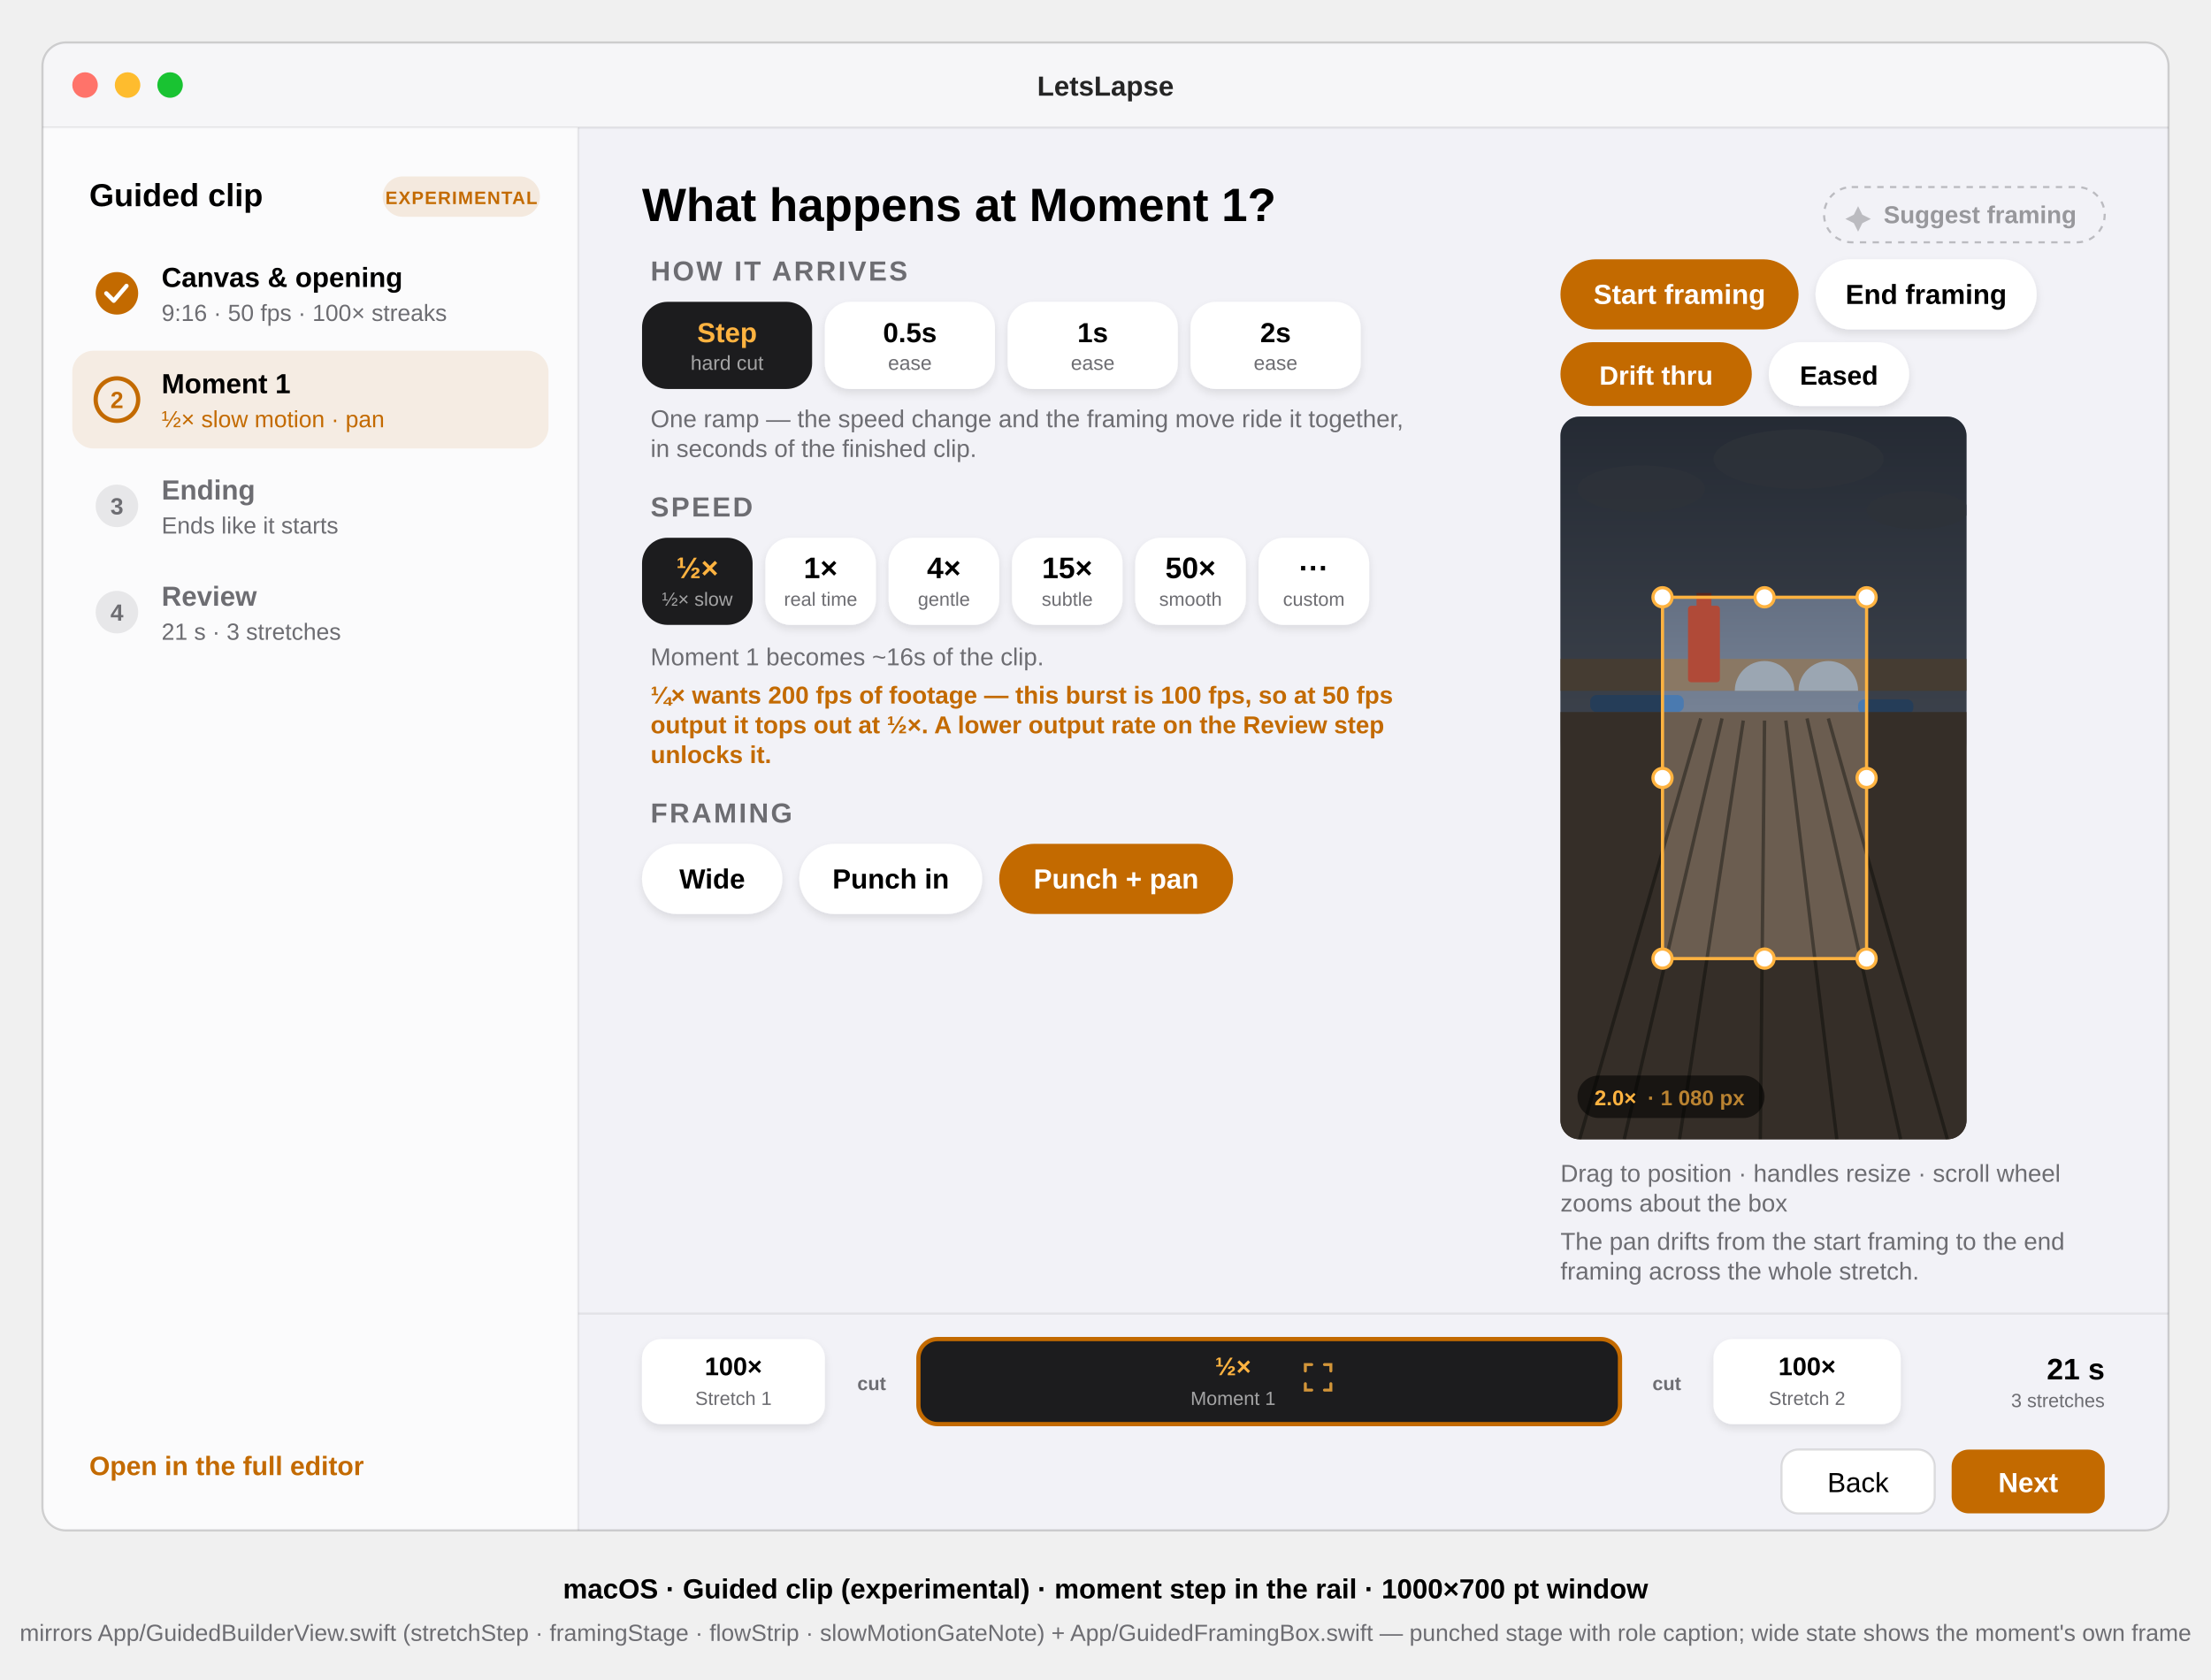
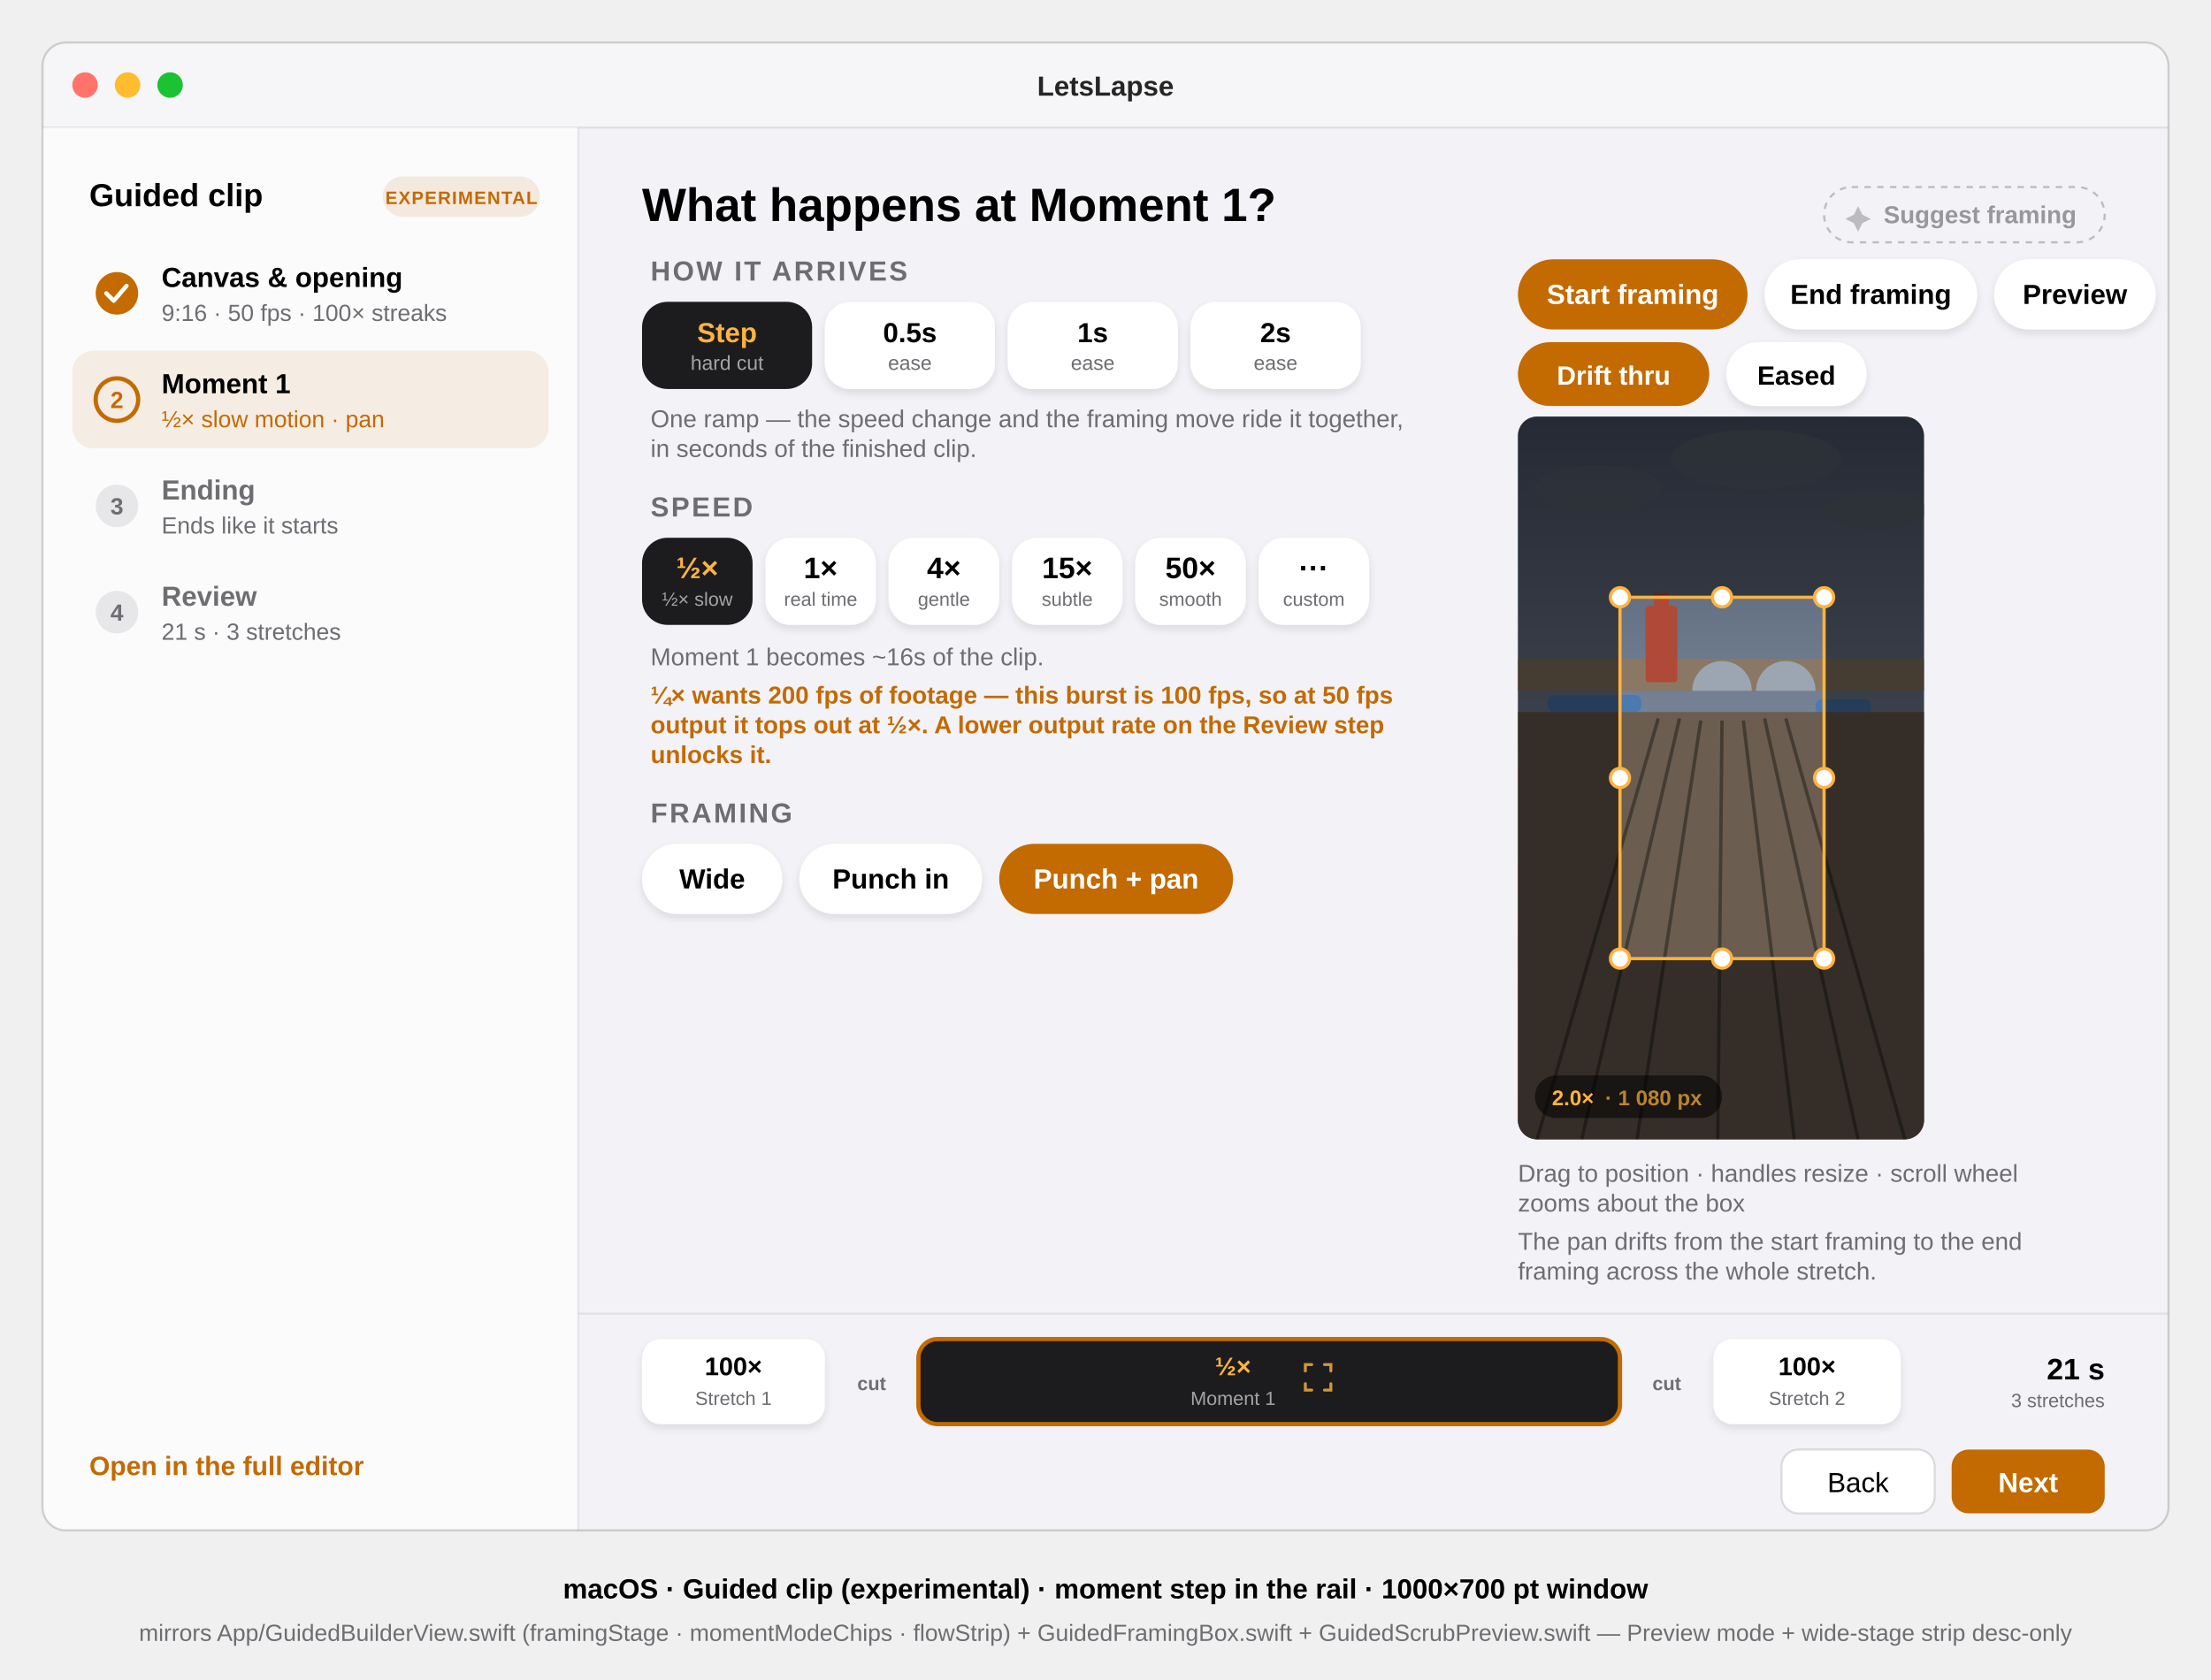
<svg xmlns="http://www.w3.org/2000/svg" viewBox="0 0 1040 790" font-family="-apple-system, BlinkMacSystemFont, 'SF Pro Text', 'Helvetica Neue', Arial, sans-serif">
  <defs>
    <clipPath id="win">
      <rect x="20" y="20" width="1000" height="700" rx="11" />
    </clipPath>
    <clipPath id="surface">
-       <rect x="734" y="196" width="191" height="340" rx="9" />
+       <rect x="714" y="196" width="191" height="340" rx="9" />
    </clipPath>
    <linearGradient id="scene-sky" x1="0" y1="0" x2="0" y2="1">
      <stop offset="0" stop-color="#4A5568" />
      <stop offset="0.45" stop-color="#7A8699" />
      <stop offset="0.46" stop-color="#A8B2C0" />
      <stop offset="1" stop-color="#3E3A36" />
    </linearGradient>
    <filter id="soft" x="-20%" y="-20%" width="140%" height="140%">
      <feDropShadow dx="0" dy="2" stdDeviation="2" flood-color="#000000" flood-opacity="0.10" />
    </filter>
  </defs>
  <style>text{font-family:inherit}.sb{font-weight:600}.b{font-weight:700}</style>
  <g clip-path="url(#win)">
    <rect x="20" y="20" width="1000" height="700" fill="#F2F2F7" />
    <g id="titlebar">
      <rect x="20" y="20" width="1000" height="40" fill="#F6F6F8" />
      <line x1="20" y1="60" x2="1020" y2="60" stroke="#000" stroke-opacity="0.08" />
      <circle cx="40" cy="40" r="6" fill="#FF736A" />
      <circle cx="60" cy="40" r="6" fill="#FEBC2E" />
      <circle cx="80" cy="40" r="6" fill="#19C332" />
      <text x="520" y="45" font-size="13" class="sb" text-anchor="middle" fill="#000" fill-opacity="0.85">LetsLapse</text>
    </g>
    <g id="rail">
      <rect x="20" y="60" width="252" height="660" fill="#FFFFFF" fill-opacity="0.68" />
      <line x1="272" y1="60" x2="272" y2="720" stroke="#000" stroke-opacity="0.07" />
      <text x="42" y="97" font-size="15" class="b" fill="#000">Guided clip</text>
      <rect x="180" y="83" width="74" height="19" rx="9.5" fill="#C36A00" fill-opacity="0.12" />
      <text x="217" y="96" font-size="8.5" class="b" text-anchor="middle" fill="#C36A00" letter-spacing="0.5">EXPERIMENTAL</text>
      <g id="rail-step-1">
        <circle cx="55" cy="138" r="10" fill="#C36A00" />
        <path d="M50 138 l3.5 3.5 6 -7" stroke="#FFFFFF" stroke-width="2" fill="none" stroke-linecap="round" stroke-linejoin="round" data-symbol="checkmark" />
        <text x="76" y="135" font-size="13" class="sb" fill="#000">Canvas &amp; opening</text>
        <text x="76" y="151" font-size="11" fill="#6D6D72">9:16 · 50 fps · 100× streaks</text>
      </g>
      <g id="rail-step-2">
        <rect x="34" y="165" width="224" height="46" rx="10" fill="#C36A00" fill-opacity="0.10" />
        <circle cx="55" cy="188" r="10" fill="none" stroke="#C36A00" stroke-width="2" />
        <text x="55" y="192" font-size="11" class="b" text-anchor="middle" fill="#C36A00">2</text>
        <text x="76" y="185" font-size="13" class="b" fill="#000">Moment 1</text>
        <text x="76" y="201" font-size="11" fill="#C36A00">½× slow motion · pan</text>
      </g>
      <g id="rail-step-3">
        <circle cx="55" cy="238" r="10" fill="#8E8E93" fill-opacity="0.18" />
        <text x="55" y="242" font-size="11" class="b" text-anchor="middle" fill="#6D6D72">3</text>
        <text x="76" y="235" font-size="13" class="sb" fill="#6D6D72">Ending</text>
        <text x="76" y="251" font-size="11" fill="#6D6D72">Ends like it starts</text>
      </g>
      <g id="rail-step-4">
        <circle cx="55" cy="288" r="10" fill="#8E8E93" fill-opacity="0.18" />
        <text x="55" y="292" font-size="11" class="b" text-anchor="middle" fill="#6D6D72">4</text>
        <text x="76" y="285" font-size="13" class="sb" fill="#6D6D72">Review</text>
        <text x="76" y="301" font-size="11" fill="#6D6D72">21 s · 3 stretches</text>
      </g>
      <text x="42" y="694" font-size="12.5" class="sb" fill="#C36A00">Open in the full editor</text>
    </g>
    <g id="content">
      <text x="302" y="104" font-size="22" class="b" fill="#000">What happens at Moment 1?</text>
      <g id="transition-card">
        <text x="306" y="132" font-size="13" class="sb" fill="#6D6D72" letter-spacing="1">HOW IT ARRIVES</text>
        <g id="ramp-chips">
          <rect x="302" y="142" width="80" height="41" rx="12" fill="#1C1C1E" />
          <text x="342" y="161" font-size="13" class="b" text-anchor="middle" fill="#FFB340">Step</text>
          <text x="342" y="174" font-size="9.5" text-anchor="middle" fill="#FFFFFF" fill-opacity="0.6">hard cut</text>
          <rect x="388" y="142" width="80" height="41" rx="12" fill="#FFFFFF" filter="url(#soft)" />
          <text x="428" y="161" font-size="13" class="b" text-anchor="middle" fill="#000">0.5s</text>
          <text x="428" y="174" font-size="9.5" text-anchor="middle" fill="#6D6D72">ease</text>
          <rect x="474" y="142" width="80" height="41" rx="12" fill="#FFFFFF" filter="url(#soft)" />
          <text x="514" y="161" font-size="13" class="b" text-anchor="middle" fill="#000">1s</text>
          <text x="514" y="174" font-size="9.5" text-anchor="middle" fill="#6D6D72">ease</text>
          <rect x="560" y="142" width="80" height="41" rx="12" fill="#FFFFFF" filter="url(#soft)" />
          <text x="600" y="161" font-size="13" class="b" text-anchor="middle" fill="#000">2s</text>
          <text x="600" y="174" font-size="9.5" text-anchor="middle" fill="#6D6D72">ease</text>
        </g>
        <text x="306" y="201" font-size="11.5" fill="#6D6D72">One ramp — the speed change and the framing move ride it together,</text>
        <text x="306" y="215" font-size="11.5" fill="#6D6D72">in seconds of the finished clip.</text>
      </g>
      <g id="speed-card">
        <text x="306" y="243" font-size="13" class="sb" fill="#6D6D72" letter-spacing="1">SPEED</text>
        <g id="speed-chips">
          <rect x="302" y="253" width="52" height="41" rx="12" fill="#1C1C1E" />
          <text x="328" y="272" font-size="14" class="b" text-anchor="middle" fill="#FFB340">½×</text>
          <text x="328" y="285" font-size="9" text-anchor="middle" fill="#FFFFFF" fill-opacity="0.6">½× slow</text>
          <rect x="360" y="253" width="52" height="41" rx="12" fill="#FFFFFF" filter="url(#soft)" />
          <text x="386" y="272" font-size="14" class="b" text-anchor="middle" fill="#000">1×</text>
          <text x="386" y="285" font-size="9" text-anchor="middle" fill="#6D6D72">real time</text>
          <rect x="418" y="253" width="52" height="41" rx="12" fill="#FFFFFF" filter="url(#soft)" />
          <text x="444" y="272" font-size="14" class="b" text-anchor="middle" fill="#000">4×</text>
          <text x="444" y="285" font-size="9" text-anchor="middle" fill="#6D6D72">gentle</text>
          <rect x="476" y="253" width="52" height="41" rx="12" fill="#FFFFFF" filter="url(#soft)" />
          <text x="502" y="272" font-size="14" class="b" text-anchor="middle" fill="#000">15×</text>
          <text x="502" y="285" font-size="9" text-anchor="middle" fill="#6D6D72">subtle</text>
          <rect x="534" y="253" width="52" height="41" rx="12" fill="#FFFFFF" filter="url(#soft)" />
          <text x="560" y="272" font-size="14" class="b" text-anchor="middle" fill="#000">50×</text>
          <text x="560" y="285" font-size="9" text-anchor="middle" fill="#6D6D72">smooth</text>
          <rect x="592" y="253" width="52" height="41" rx="12" fill="#FFFFFF" filter="url(#soft)" />
          <text x="618" y="272" font-size="14" class="b" text-anchor="middle" fill="#000">···</text>
          <text x="618" y="285" font-size="9" text-anchor="middle" fill="#6D6D72">custom</text>
        </g>
        <text x="306" y="313" font-size="11.5" fill="#6D6D72">Moment 1 becomes ~16s of the clip.</text>
        <text x="306" y="331" font-size="11.5" class="sb" fill="#C36A00">¼× wants 200 fps of footage — this burst is 100 fps, so at 50 fps</text>
        <text x="306" y="345" font-size="11.5" class="sb" fill="#C36A00">output it tops out at ½×. A lower output rate on the Review step</text>
        <text x="306" y="359" font-size="11.5" class="sb" fill="#C36A00">unlocks it.</text>
      </g>
      <g id="framing-card">
        <text x="306" y="387" font-size="13" class="sb" fill="#6D6D72" letter-spacing="1">FRAMING</text>
        <rect x="302" y="397" width="66" height="33" rx="16.5" fill="#FFFFFF" filter="url(#soft)" />
        <text x="335" y="418" font-size="13" class="sb" text-anchor="middle" fill="#000">Wide</text>
        <rect x="376" y="397" width="86" height="33" rx="16.5" fill="#FFFFFF" filter="url(#soft)" />
        <text x="419" y="418" font-size="13" class="sb" text-anchor="middle" fill="#000">Punch in</text>
        <rect x="470" y="397" width="110" height="33" rx="16.5" fill="#C36A00" />
        <text x="525" y="418" font-size="13" class="b" text-anchor="middle" fill="#FFFFFF">Punch + pan</text>
      </g>
    </g>
    <g id="framing-stage">
      <g id="suggest-slot">
        <rect x="858" y="88" width="132" height="26" rx="13" fill="none" stroke="#8E8E93" stroke-opacity="0.55" stroke-width="1" stroke-dasharray="3 3" />
        <path d="M872 101 l2 -4 2 4 4 2 -4 2 -2 4 -2 -4 -4 -2 Z" fill="#8E8E93" fill-opacity="0.55" data-symbol="sparkles" />
        <text x="886" y="105" font-size="11.5" class="sb" fill="#8E8E93" fill-opacity="0.9">Suggest framing</text>
      </g>
-       <g id="target-chips">
-         <rect x="734" y="122" width="112" height="33" rx="16.5" fill="#C36A00" />
-         <text x="790" y="143" font-size="13" class="b" text-anchor="middle" fill="#FFFFFF">Start framing</text>
-         <rect x="854" y="122" width="104" height="33" rx="16.5" fill="#FFFFFF" filter="url(#soft)" />
-         <text x="906" y="143" font-size="13" class="sb" text-anchor="middle" fill="#000">End framing</text>
+       <g id="moment-mode-chips">
+         <rect x="714" y="122" width="108" height="33" rx="16.5" fill="#C36A00" />
+         <text x="768" y="143" font-size="13" class="b" text-anchor="middle" fill="#FFFFFF">Start framing</text>
+         <rect x="830" y="122" width="100" height="33" rx="16.5" fill="#FFFFFF" filter="url(#soft)" />
+         <text x="880" y="143" font-size="13" class="sb" text-anchor="middle" fill="#000">End framing</text>
+         <rect x="938" y="122" width="76" height="33" rx="16.5" fill="#FFFFFF" filter="url(#soft)" />
+         <text x="976" y="143" font-size="13" class="sb" text-anchor="middle" fill="#000">Preview</text>
      </g>
      <g id="curve-chips">
-         <rect x="734" y="161" width="90" height="30" rx="15" fill="#C36A00" />
-         <text x="779" y="181" font-size="12.5" class="b" text-anchor="middle" fill="#FFFFFF">Drift thru</text>
-         <rect x="832" y="161" width="66" height="30" rx="15" fill="#FFFFFF" filter="url(#soft)" />
-         <text x="865" y="181" font-size="12.5" class="sb" text-anchor="middle" fill="#000">Eased</text>
+         <rect x="714" y="161" width="90" height="30" rx="15" fill="#C36A00" />
+         <text x="759" y="181" font-size="12.5" class="b" text-anchor="middle" fill="#FFFFFF">Drift thru</text>
+         <rect x="812" y="161" width="66" height="30" rx="15" fill="#FFFFFF" filter="url(#soft)" />
+         <text x="845" y="181" font-size="12.5" class="sb" text-anchor="middle" fill="#000">Eased</text>
      </g>
      <g id="framing-surface">
        <g clip-path="url(#surface)">
-           <rect x="734" y="196" width="191" height="340" fill="url(#scene-sky)" />
+           <rect x="714" y="196" width="191" height="340" fill="url(#scene-sky)" />
          <g fill="#5A6472" opacity="0.85">
-             <ellipse cx="772" cy="230" rx="30" ry="11" />
-             <ellipse cx="846" cy="216" rx="40" ry="14" />
-             <ellipse cx="902" cy="240" rx="24" ry="9" />
+             <ellipse cx="752" cy="230" rx="30" ry="11" />
+             <ellipse cx="826" cy="216" rx="40" ry="14" />
+             <ellipse cx="882" cy="240" rx="24" ry="9" />
          </g>
-           <rect x="734" y="310" width="191" height="15" fill="#8A7864" />
-           <rect x="794" y="285" width="15" height="36" rx="1.5" fill="#B04A38" />
-           <rect x="798" y="279" width="7" height="8" fill="#B04A38" />
-           <path d="M816 325 a14 14 0 0 1 28 0 Z M846 325 a14 14 0 0 1 28 0 Z" fill="#9BA6B2" />
-           <rect x="748" y="327" width="44" height="8" rx="3" fill="#4A7AB0" />
-           <rect x="874" y="329" width="26" height="7" rx="3" fill="#4A7AB0" />
-           <rect x="734" y="335" width="191" height="201" fill="#6B5D50" />
+           <rect x="714" y="310" width="191" height="15" fill="#8A7864" />
+           <rect x="774" y="285" width="15" height="36" rx="1.5" fill="#B04A38" />
+           <rect x="778" y="279" width="7" height="8" fill="#B04A38" />
+           <path d="M796 325 a14 14 0 0 1 28 0 Z M826 325 a14 14 0 0 1 28 0 Z" fill="#9BA6B2" />
+           <rect x="728" y="327" width="44" height="8" rx="3" fill="#4A7AB0" />
+           <rect x="854" y="329" width="26" height="7" rx="3" fill="#4A7AB0" />
+           <rect x="714" y="335" width="191" height="201" fill="#6B5D50" />
          <g stroke="#3A332C" stroke-width="1.6" opacity="0.8">
-             <path d="M743 536 L800 338" />
-             <path d="M764 536 L810 338" />
-             <path d="M790 536 L820 339" />
-             <path d="M828 536 L830 339" />
-             <path d="M864 536 L840 339" />
-             <path d="M894 536 L850 338" />
-             <path d="M916 536 L860 338" />
+             <path d="M723 536 L780 338" />
+             <path d="M744 536 L790 338" />
+             <path d="M770 536 L800 339" />
+             <path d="M808 536 L810 339" />
+             <path d="M844 536 L820 339" />
+             <path d="M874 536 L830 338" />
+             <path d="M896 536 L840 338" />
          </g>
-           <path d="M734 196 h191 v340 h-191 Z M782 281 h96 v170 h-96 Z" fill="#000" fill-opacity="0.5" fill-rule="evenodd" />
-         </g>
-         <rect x="782" y="281" width="96" height="170" fill="none" stroke="#FFB340" stroke-width="1.5" />
+           <path d="M714 196 h191 v340 h-191 Z M762 281 h96 v170 h-96 Z" fill="#000" fill-opacity="0.5" fill-rule="evenodd" />
+         </g>
+         <rect x="762" y="281" width="96" height="170" fill="none" stroke="#FFB340" stroke-width="1.5" />
        <g fill="#FFFFFF" stroke="#FFB340" stroke-width="1.5">
-           <circle cx="782" cy="281" r="4.5" />
-           <circle cx="830" cy="281" r="4.5" />
-           <circle cx="878" cy="281" r="4.5" />
-           <circle cx="782" cy="366" r="4.5" />
-           <circle cx="878" cy="366" r="4.5" />
-           <circle cx="782" cy="451" r="4.5" />
-           <circle cx="830" cy="451" r="4.5" />
-           <circle cx="878" cy="451" r="4.5" />
-         </g>
-         <rect x="742" y="506" width="88" height="20" rx="10" fill="#000" fill-opacity="0.55" />
-         <text x="750" y="520" font-size="10" class="b" fill="#FFB340">2.0×</text>
-         <text x="775" y="520" font-size="10" class="b" fill="#FFB340" fill-opacity="0.7">· 1 080 px</text>
-       </g>
-       <text x="734" y="556" font-size="11.5" fill="#6D6D72">Drag to position · handles resize · scroll wheel</text>
-       <text x="734" y="570" font-size="11.5" fill="#6D6D72">zooms about the box</text>
-       <text x="734" y="588" font-size="11.5" fill="#6D6D72">The pan drifts from the start framing to the end</text>
-       <text x="734" y="602" font-size="11.5" fill="#6D6D72">framing across the whole stretch.</text>
+           <circle cx="762" cy="281" r="4.5" />
+           <circle cx="810" cy="281" r="4.5" />
+           <circle cx="858" cy="281" r="4.5" />
+           <circle cx="762" cy="366" r="4.5" />
+           <circle cx="858" cy="366" r="4.5" />
+           <circle cx="762" cy="451" r="4.5" />
+           <circle cx="810" cy="451" r="4.5" />
+           <circle cx="858" cy="451" r="4.5" />
+         </g>
+         <rect x="722" y="506" width="88" height="20" rx="10" fill="#000" fill-opacity="0.55" />
+         <text x="730" y="520" font-size="10" class="b" fill="#FFB340">2.0×</text>
+         <text x="755" y="520" font-size="10" class="b" fill="#FFB340" fill-opacity="0.7">· 1 080 px</text>
+       </g>
+       <text x="714" y="556" font-size="11.5" fill="#6D6D72">Drag to position · handles resize · scroll wheel</text>
+       <text x="714" y="570" font-size="11.5" fill="#6D6D72">zooms about the box</text>
+       <text x="714" y="588" font-size="11.5" fill="#6D6D72">The pan drifts from the start framing to the end</text>
+       <text x="714" y="602" font-size="11.5" fill="#6D6D72">framing across the whole stretch.</text>
    </g>
    <g id="flow-strip">
      <line x1="272" y1="618" x2="1020" y2="618" stroke="#000" stroke-opacity="0.07" />
      <g id="strip-seg-1">
        <rect x="302" y="630" width="86" height="40" rx="9" fill="#FFFFFF" filter="url(#soft)" />
        <text x="345" y="647" font-size="12" class="b" text-anchor="middle" fill="#000">100×</text>
        <text x="345" y="661" font-size="9" text-anchor="middle" fill="#6D6D72">Stretch 1</text>
      </g>
      <text x="410" y="654" font-size="9" class="sb" text-anchor="middle" fill="#6D6D72">cut</text>
      <g id="strip-seg-2">
        <rect x="432" y="630" width="330" height="40" rx="9" fill="#1C1C1E" />
        <rect x="432" y="630" width="330" height="40" rx="9" fill="none" stroke="#C36A00" stroke-width="2" />
        <text x="580" y="647" font-size="12" class="b" text-anchor="middle" fill="#FFB340">½×</text>
        <text x="580" y="661" font-size="9" text-anchor="middle" fill="#FFFFFF" fill-opacity="0.6">Moment 1</text>
        <g transform="translate(614,642)" data-symbol="viewfinder">
          <path d="M0 3 v-3 h3 M9 0 h3 v3 M12 9 v3 h-3 M3 12 h-3 v-3" stroke="#FFB340" stroke-opacity="0.8" stroke-width="1.4" fill="none" stroke-linecap="round" />
        </g>
      </g>
      <text x="784" y="654" font-size="9" class="sb" text-anchor="middle" fill="#6D6D72">cut</text>
      <g id="strip-seg-3">
        <rect x="806" y="630" width="88" height="40" rx="9" fill="#FFFFFF" filter="url(#soft)" />
        <text x="850" y="647" font-size="12" class="b" text-anchor="middle" fill="#000">100×</text>
        <text x="850" y="661" font-size="9" text-anchor="middle" fill="#6D6D72">Stretch 2</text>
      </g>
      <text x="990" y="649" font-size="14" class="b" text-anchor="end" fill="#000">21 s</text>
      <text x="990" y="662" font-size="9" text-anchor="end" fill="#6D6D72">3 stretches</text>
    </g>
    <g id="bottom-bar">
      <rect x="838" y="682" width="72" height="30" rx="8" fill="#FFFFFF" />
      <rect x="838" y="682" width="72" height="30" rx="8" fill="none" stroke="#000" stroke-opacity="0.12" />
      <text x="874" y="702" font-size="13" text-anchor="middle" fill="#000">Back</text>
      <rect x="918" y="682" width="72" height="30" rx="8" fill="#C36A00" />
      <text x="954" y="702" font-size="13" class="sb" text-anchor="middle" fill="#FFFFFF">Next</text>
    </g>
  </g>
  <rect x="20" y="20" width="1000" height="700" rx="11" fill="none" stroke="#000" stroke-opacity="0.16" />
  <text x="520" y="752" font-size="13" class="sb" text-anchor="middle" fill="#000">macOS · Guided clip (experimental) · moment step in the rail · 1000×700 pt window</text>
-   <text x="520" y="772" font-size="11" text-anchor="middle" fill="#6D6D72">mirrors App/GuidedBuilderView.swift (stretchStep · framingStage · flowStrip · slowMotionGateNote) + App/GuidedFramingBox.swift — punched stage with role caption; wide state shows the moment's own frame</text>
+   <text x="520" y="772" font-size="11" text-anchor="middle" fill="#6D6D72">mirrors App/GuidedBuilderView.swift (framingStage · momentModeChips · flowStrip) + GuidedFramingBox.swift + GuidedScrubPreview.swift — Preview mode + wide-stage strip desc-only</text>
</svg>
